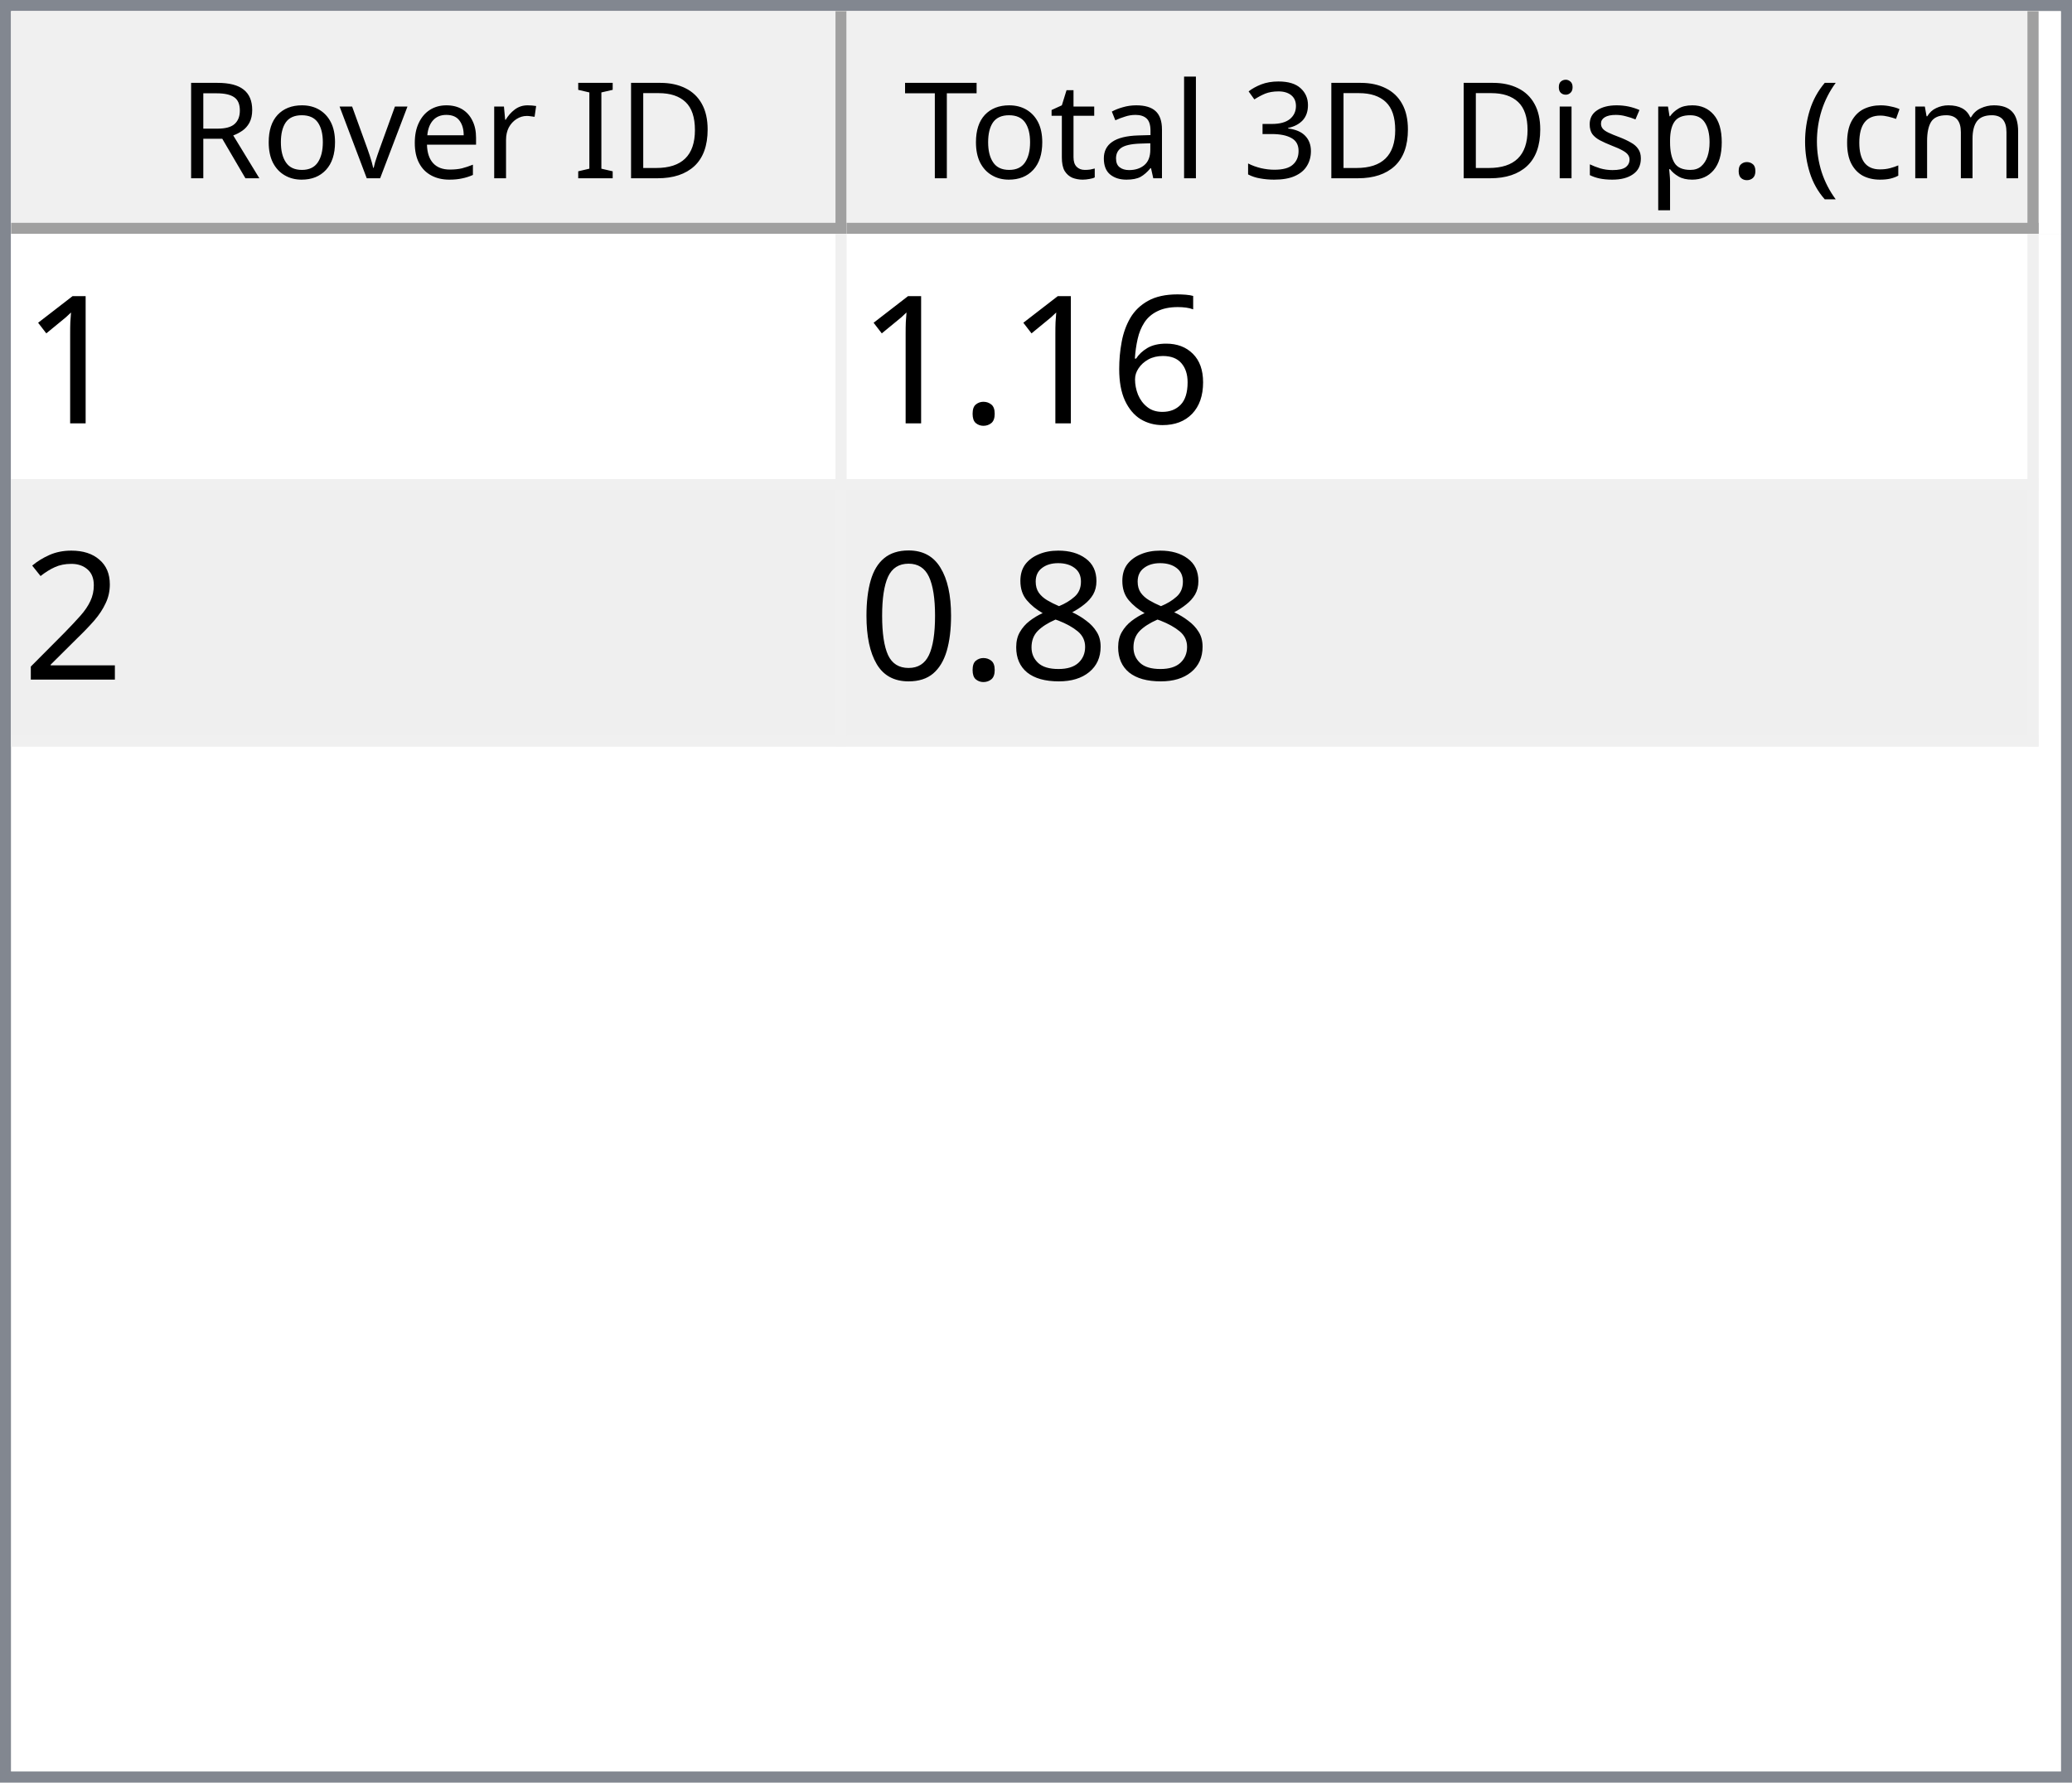
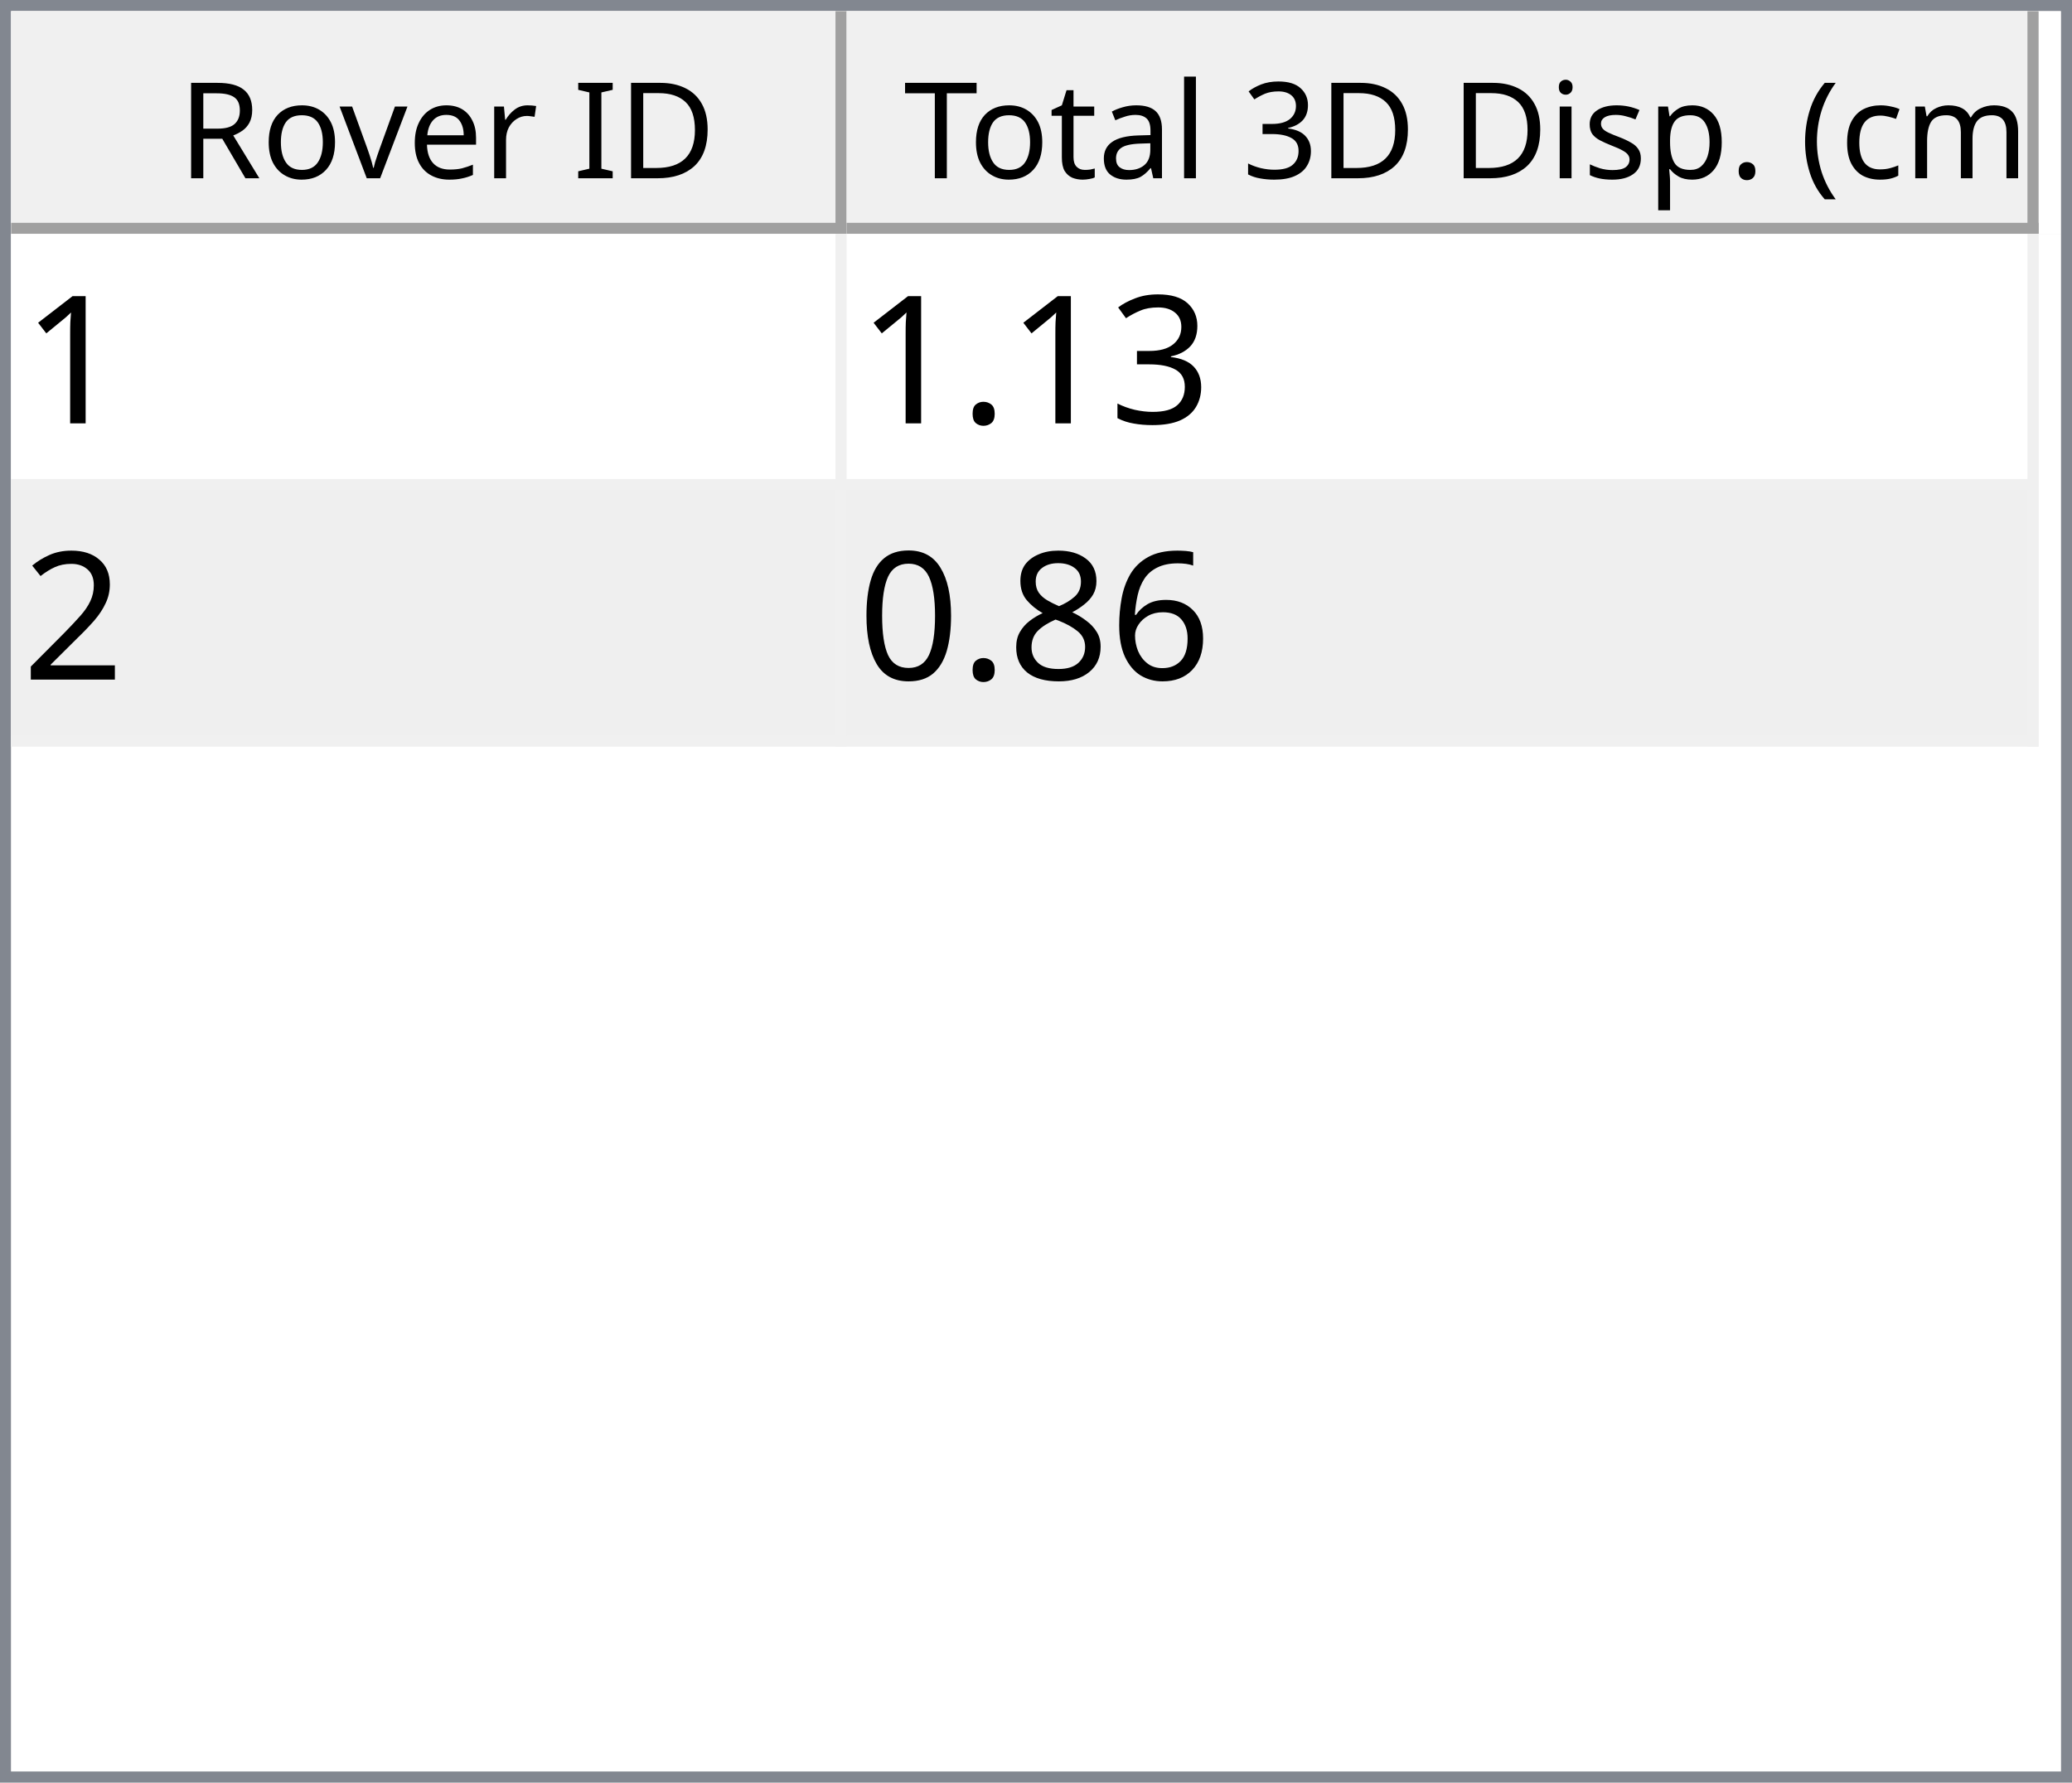
<svg xmlns="http://www.w3.org/2000/svg" style="fill-opacity:1; color-rendering:auto; color-interpolation:auto; text-rendering:auto; stroke:black; stroke-linecap:square; stroke-miterlimit:10; shape-rendering:auto; stroke-opacity:1; fill:black; stroke-dasharray:none; font-weight:normal; stroke-width:1; font-family:'Dialog'; font-style:normal; stroke-linejoin:miter; font-size:12px; stroke-dashoffset:0; image-rendering:auto;" width="186" height="160">
  <defs id="genericDefs" />
  <g>
    <defs id="defs1">
      <clipPath clipPathUnits="userSpaceOnUse" id="clipPath1">
        <path d="M0 0 L186 0 L186 160 L0 160 L0 0 Z" />
      </clipPath>
      <clipPath clipPathUnits="userSpaceOnUse" id="clipPath2">
        <path d="M0 0 L0 160 L186 160 L186 0 Z" />
      </clipPath>
      <clipPath clipPathUnits="userSpaceOnUse" id="clipPath3">
        <path d="M0 0 L0 20 L184 20 L184 0 Z" />
      </clipPath>
      <clipPath clipPathUnits="userSpaceOnUse" id="clipPath4">
        <path d="M0 0 L0 20 L75 20 L75 0 Z" />
      </clipPath>
      <clipPath clipPathUnits="userSpaceOnUse" id="clipPath5">
        <path d="M1 1 L1 19 L74 19 L74 1 Z" />
      </clipPath>
      <clipPath clipPathUnits="userSpaceOnUse" id="clipPath6">
        <path d="M0 0 L0 18 L73 18 L73 0 Z" />
      </clipPath>
      <clipPath clipPathUnits="userSpaceOnUse" id="clipPath7">
        <path d="M-0.5 -0.5 L-0.5 19.5 L74.5 19.5 L74.5 -0.5 Z" />
      </clipPath>
      <clipPath clipPathUnits="userSpaceOnUse" id="clipPath8">
        <path d="M0 0 L0 20 L107 20 L107 0 Z" />
      </clipPath>
      <clipPath clipPathUnits="userSpaceOnUse" id="clipPath9">
        <path d="M1 1 L1 19 L106 19 L106 1 Z" />
      </clipPath>
      <clipPath clipPathUnits="userSpaceOnUse" id="clipPath10">
        <path d="M0 0 L0 18 L105 18 L105 0 Z" />
      </clipPath>
      <clipPath clipPathUnits="userSpaceOnUse" id="clipPath11">
        <path d="M-0.5 -0.5 L-0.5 19.5 L106.5 19.5 L106.5 -0.5 Z" />
      </clipPath>
      <clipPath clipPathUnits="userSpaceOnUse" id="clipPath12">
        <path d="M0 0 L0 138 L184 138 L184 0 Z" />
      </clipPath>
      <clipPath clipPathUnits="userSpaceOnUse" id="clipPath13">
        <path d="M0 0 L0 46 L182 46 L182 0 Z" />
      </clipPath>
      <clipPath clipPathUnits="userSpaceOnUse" id="clipPath14">
        <path d="M-0.5 -0.5 L-0.5 45.5 L181.5 45.5 L181.5 -0.5 Z" />
      </clipPath>
      <clipPath clipPathUnits="userSpaceOnUse" id="clipPath15">
        <path d="M0 0 L0 22 L74 22 L74 0 Z" />
      </clipPath>
      <clipPath clipPathUnits="userSpaceOnUse" id="clipPath16">
        <path d="M0 0 L0 22 L106 22 L106 0 Z" />
      </clipPath>
      <font horiz-adv-x="64.551" id="font1">
        <font-face ascent="107.91" descent="25.098" units-per-em="100" style="font-style:normal; font-family:Segoe UI; font-weight:normal;" />
        <missing-glyph horiz-adv-x="64.551" d="M8.109 0 L8.109 68.266 L56.453 68.266 L56.453 0 L8.109 0 ZM15.328 7.234 L49.219 7.234 L49.219 61.031 L15.328 61.031 L15.328 7.234 Z" />
        <glyph unicode="D" horiz-adv-x="70.117" d="M9.188 0 L9.188 70.016 L28.516 70.016 Q65.531 70.016 65.531 35.891 Q65.531 19.672 55.25 9.836 Q44.969 0 27.734 0 L9.188 0 ZM17.391 62.594 L17.391 7.422 L27.828 7.422 Q41.609 7.422 49.273 14.797 Q56.938 22.172 56.938 35.688 Q56.938 62.594 28.328 62.594 L17.391 62.594 Z" />
        <glyph unicode="I" horiz-adv-x="26.611" d="M17.391 0 L9.188 0 L9.188 70.016 L17.391 70.016 L17.391 0 Z" />
        <glyph unicode=" " horiz-adv-x="27.393" d="" />
        <glyph unicode="r" horiz-adv-x="34.766" d="M34.188 41.891 Q32.078 43.5 28.125 43.5 Q23 43.5 19.555 38.672 Q16.109 33.844 16.109 25.484 L16.109 0 L8.109 0 L8.109 50 L16.109 50 L16.109 39.703 L16.312 39.703 Q18.016 44.969 21.531 47.922 Q25.047 50.875 29.391 50.875 Q32.516 50.875 34.188 50.203 L34.188 41.891 Z" />
        <glyph unicode="e" horiz-adv-x="52.295" d="M48.297 23 L12.984 23 Q13.188 14.656 17.484 10.109 Q21.781 5.562 29.297 5.562 Q37.75 5.562 44.828 11.141 L44.828 3.609 Q38.234 -1.172 27.391 -1.172 Q16.797 -1.172 10.742 5.641 Q4.688 12.453 4.688 24.812 Q4.688 36.469 11.305 43.82 Q17.922 51.172 27.734 51.172 Q37.547 51.172 42.922 44.828 Q48.297 38.484 48.297 27.203 L48.297 23 ZM40.094 29.781 Q40.047 36.719 36.75 40.578 Q33.453 44.438 27.594 44.438 Q21.922 44.438 17.969 40.383 Q14.016 36.328 13.094 29.781 L40.094 29.781 Z" />
        <glyph unicode="v" horiz-adv-x="47.9" d="M47.406 50 L27.484 0 L19.625 0 L0.688 50 L9.469 50 L22.172 13.672 Q23.578 9.672 23.922 6.688 L24.125 6.688 Q24.609 10.453 25.688 13.484 L38.969 50 L47.406 50 Z" />
        <glyph unicode="o" horiz-adv-x="58.594" d="M29 -1.172 Q17.922 -1.172 11.305 5.836 Q4.688 12.844 4.688 24.422 Q4.688 37.016 11.57 44.094 Q18.453 51.172 30.172 51.172 Q41.359 51.172 47.633 44.289 Q53.906 37.406 53.906 25.203 Q53.906 13.234 47.141 6.031 Q40.375 -1.172 29 -1.172 ZM29.594 44.438 Q21.875 44.438 17.383 39.188 Q12.891 33.938 12.891 24.703 Q12.891 15.828 17.43 10.695 Q21.969 5.562 29.594 5.562 Q37.359 5.562 41.531 10.594 Q45.703 15.625 45.703 24.906 Q45.703 34.281 41.531 39.359 Q37.359 44.438 29.594 44.438 Z" />
        <glyph unicode="R" horiz-adv-x="59.814" d="M59.375 0 L49.609 0 L37.891 19.625 Q36.281 22.359 34.766 24.289 Q33.25 26.219 31.664 27.438 Q30.078 28.656 28.25 29.219 Q26.422 29.781 24.125 29.781 L17.391 29.781 L17.391 0 L9.188 0 L9.188 70.016 L30.078 70.016 Q34.672 70.016 38.555 68.867 Q42.438 67.719 45.289 65.375 Q48.141 63.031 49.758 59.547 Q51.375 56.062 51.375 51.375 Q51.375 47.703 50.273 44.656 Q49.172 41.609 47.148 39.211 Q45.125 36.812 42.266 35.133 Q39.406 33.453 35.844 32.516 L35.844 32.328 Q37.594 31.547 38.891 30.547 Q40.188 29.547 41.359 28.18 Q42.531 26.812 43.68 25.078 Q44.828 23.344 46.234 21.047 L59.375 0 ZM17.391 62.594 L17.391 37.203 L28.516 37.203 Q31.594 37.203 34.203 38.133 Q36.812 39.062 38.719 40.797 Q40.625 42.531 41.703 45.047 Q42.781 47.562 42.781 50.688 Q42.781 56.297 39.141 59.445 Q35.5 62.594 28.609 62.594 L17.391 62.594 Z" />
        <glyph unicode=")" horiz-adv-x="30.176" d="M8.297 -15.922 L1.172 -15.922 Q16.406 2.344 16.406 26.812 Q16.406 51.469 1.078 70.016 L8.297 70.016 Q23.531 52.156 23.531 26.703 Q23.531 1.375 8.297 -15.922 Z" />
        <glyph unicode="m" horiz-adv-x="86.133" d="M79.109 0 L71.094 0 L71.094 28.719 Q71.094 37.016 68.531 40.727 Q65.969 44.438 59.906 44.438 Q54.781 44.438 51.195 39.75 Q47.609 35.062 47.609 28.516 L47.609 0 L39.594 0 L39.594 29.688 Q39.594 44.438 28.219 44.438 Q22.953 44.438 19.531 40.016 Q16.109 35.594 16.109 28.516 L16.109 0 L8.109 0 L8.109 50 L16.109 50 L16.109 42.094 L16.312 42.094 Q21.625 51.172 31.844 51.172 Q36.969 51.172 40.773 48.312 Q44.578 45.453 46 40.828 Q51.562 51.172 62.594 51.172 Q79.109 51.172 79.109 30.812 L79.109 0 Z" />
        <glyph unicode="c" horiz-adv-x="46.191" d="M42.188 2.297 Q36.422 -1.172 28.516 -1.172 Q17.828 -1.172 11.258 5.789 Q4.688 12.75 4.688 23.828 Q4.688 36.188 11.766 43.68 Q18.844 51.172 30.672 51.172 Q37.25 51.172 42.281 48.734 L42.281 40.531 Q36.719 44.438 30.375 44.438 Q22.703 44.438 17.797 38.945 Q12.891 33.453 12.891 24.516 Q12.891 15.719 17.508 10.641 Q22.125 5.562 29.891 5.562 Q36.422 5.562 42.188 9.906 L42.188 2.297 Z" />
        <glyph unicode="(" horiz-adv-x="30.176" d="M29.109 -15.922 L21.969 -15.922 Q6.844 1.375 6.844 26.703 Q6.844 52.156 21.969 70.016 L29.203 70.016 Q13.875 51.469 13.875 26.812 Q13.875 2.344 29.109 -15.922 Z" />
        <glyph unicode="." horiz-adv-x="21.68" d="M10.891 -1.078 Q8.641 -1.078 7.055 0.539 Q5.469 2.156 5.469 4.391 Q5.469 6.641 7.055 8.273 Q8.641 9.906 10.891 9.906 Q13.188 9.906 14.797 8.273 Q16.406 6.641 16.406 4.391 Q16.406 2.156 14.797 0.539 Q13.188 -1.078 10.891 -1.078 Z" />
        <glyph unicode="p" horiz-adv-x="58.789" d="M16.312 7.234 L16.109 7.234 L16.109 -23 L8.109 -23 L8.109 50 L16.109 50 L16.109 41.219 L16.312 41.219 Q22.219 51.172 33.594 51.172 Q43.266 51.172 48.688 44.461 Q54.109 37.75 54.109 26.469 Q54.109 13.922 48 6.375 Q41.891 -1.172 31.297 -1.172 Q21.578 -1.172 16.312 7.234 ZM16.109 27.391 L16.109 20.406 Q16.109 14.203 20.141 9.883 Q24.172 5.562 30.375 5.562 Q37.641 5.562 41.773 11.133 Q45.906 16.703 45.906 26.609 Q45.906 34.969 42.047 39.703 Q38.188 44.438 31.594 44.438 Q24.609 44.438 20.359 39.578 Q16.109 34.719 16.109 27.391 Z" />
        <glyph unicode="s" horiz-adv-x="42.432" d="M5.078 1.812 L5.078 10.406 Q11.625 5.562 19.484 5.562 Q30.031 5.562 30.031 12.594 Q30.031 14.594 29.125 15.992 Q28.219 17.391 26.68 18.461 Q25.141 19.531 23.07 20.383 Q21 21.234 18.609 22.172 Q15.281 23.484 12.766 24.828 Q10.25 26.172 8.57 27.859 Q6.891 29.547 6.031 31.695 Q5.172 33.844 5.172 36.719 Q5.172 40.234 6.789 42.945 Q8.406 45.656 11.086 47.484 Q13.766 49.312 17.211 50.242 Q20.656 51.172 24.312 51.172 Q30.812 51.172 35.938 48.922 L35.938 40.828 Q30.422 44.438 23.25 44.438 Q21 44.438 19.195 43.922 Q17.391 43.406 16.094 42.477 Q14.797 41.547 14.086 40.258 Q13.375 38.969 13.375 37.406 Q13.375 35.453 14.086 34.133 Q14.797 32.812 16.164 31.789 Q17.531 30.766 19.484 29.938 Q21.438 29.109 23.922 28.125 Q27.25 26.859 29.883 25.516 Q32.516 24.172 34.375 22.484 Q36.234 20.797 37.234 18.602 Q38.234 16.406 38.234 13.375 Q38.234 9.672 36.602 6.938 Q34.969 4.203 32.234 2.398 Q29.5 0.594 25.93 -0.289 Q22.359 -1.172 18.453 -1.172 Q10.75 -1.172 5.078 1.812 Z" />
        <glyph unicode="i" horiz-adv-x="24.219" d="M12.203 62.703 Q10.062 62.703 8.547 64.164 Q7.031 65.625 7.031 67.875 Q7.031 70.125 8.547 71.609 Q10.062 73.094 12.203 73.094 Q14.406 73.094 15.945 71.609 Q17.484 70.125 17.484 67.875 Q17.484 65.719 15.945 64.211 Q14.406 62.703 12.203 62.703 ZM16.109 0 L8.109 0 L8.109 50 L16.109 50 L16.109 0 Z" />
        <glyph unicode="3" horiz-adv-x="53.906" d="M46.531 19.828 Q46.531 15.094 44.75 11.211 Q42.969 7.328 39.719 4.57 Q36.469 1.812 31.93 0.297 Q27.391 -1.219 21.922 -1.219 Q11.922 -1.219 6 2.594 L6 11.188 Q13.094 5.609 22.219 5.609 Q25.875 5.609 28.828 6.539 Q31.781 7.469 33.906 9.227 Q36.031 10.984 37.18 13.477 Q38.328 15.969 38.328 19.094 Q38.328 32.812 18.797 32.812 L12.984 32.812 L12.984 39.594 L18.5 39.594 Q35.797 39.594 35.797 52.484 Q35.797 64.406 22.609 64.406 Q15.188 64.406 8.688 59.422 L8.688 67.188 Q15.375 71.188 24.609 71.188 Q29 71.188 32.57 69.969 Q36.141 68.75 38.68 66.555 Q41.219 64.359 42.609 61.281 Q44 58.203 44 54.5 Q44 40.672 30.031 36.719 L30.031 36.531 Q33.594 36.141 36.625 34.797 Q39.656 33.453 41.852 31.305 Q44.047 29.156 45.289 26.25 Q46.531 23.344 46.531 19.828 Z" />
        <glyph unicode="l" horiz-adv-x="24.219" d="M16.109 0 L8.109 0 L8.109 74.031 L16.109 74.031 L16.109 0 Z" />
        <glyph unicode="a" horiz-adv-x="50.879" d="M43.891 0 L35.891 0 L35.891 7.812 L35.688 7.812 Q30.469 -1.172 20.312 -1.172 Q12.844 -1.172 8.617 2.781 Q4.391 6.734 4.391 13.281 Q4.391 27.297 20.906 29.594 L35.891 31.688 Q35.891 44.438 25.594 44.438 Q16.547 44.438 9.281 38.281 L9.281 46.484 Q16.656 51.172 26.266 51.172 Q43.891 51.172 43.891 32.516 L43.891 0 ZM35.891 25.297 L23.828 23.641 Q18.266 22.859 15.43 20.875 Q12.594 18.891 12.594 13.875 Q12.594 10.203 15.211 7.883 Q17.828 5.562 22.172 5.562 Q28.125 5.562 32.008 9.742 Q35.891 13.922 35.891 20.312 L35.891 25.297 Z" />
        <glyph unicode="t" horiz-adv-x="33.887" d="M31.297 0.484 Q28.469 -1.078 23.828 -1.078 Q10.688 -1.078 10.688 13.578 L10.688 43.172 L2.094 43.172 L2.094 50 L10.688 50 L10.688 62.203 L18.703 64.797 L18.703 50 L31.297 50 L31.297 43.172 L18.703 43.172 L18.703 14.984 Q18.703 9.969 20.414 7.82 Q22.125 5.672 26.078 5.672 Q29.109 5.672 31.297 7.328 L31.297 0.484 Z" />
        <glyph unicode="T" horiz-adv-x="52.393" d="M50.594 62.594 L30.375 62.594 L30.375 0 L22.172 0 L22.172 62.594 L2 62.594 L2 70.016 L50.594 70.016 L50.594 62.594 Z" />
      </font>
      <font horiz-adv-x="75.0" id="font2">
        <font-face ascent="100.537" descent="21.973" units-per-em="100" style="font-style:normal; font-family:sans-serif; font-weight:normal;" />
        <missing-glyph horiz-adv-x="75.0" d="M12.5 0 L12.5 62.5 L62.5 62.5 L62.5 0 L12.5 0 ZM14.062 1.562 L60.938 1.562 L60.938 60.938 L14.062 60.938 L14.062 1.562 Z" />
        <glyph unicode="1" horiz-adv-x="55.615" d="M37.25 0 L28.469 0 L28.469 56 Q25.297 52.984 20.141 49.953 Q14.984 46.922 10.891 45.406 L10.891 53.906 Q18.266 57.375 23.781 62.305 Q29.297 67.234 31.594 71.875 L37.25 71.875 L37.25 0 Z" />
-         <glyph unicode="6" horiz-adv-x="55.615" d="M49.75 54.047 L41.016 53.375 Q39.844 58.547 37.703 60.891 Q34.125 64.656 28.906 64.656 Q24.703 64.656 21.531 62.312 Q17.391 59.281 14.992 53.469 Q12.594 47.656 12.5 36.922 Q15.672 41.75 20.266 44.094 Q24.859 46.438 29.891 46.438 Q38.672 46.438 44.852 39.969 Q51.031 33.5 51.031 23.25 Q51.031 16.5 48.125 10.719 Q45.219 4.938 40.141 1.859 Q35.062 -1.219 28.609 -1.219 Q17.625 -1.219 10.695 6.859 Q3.766 14.938 3.766 33.5 Q3.766 54.25 11.422 63.672 Q18.109 71.875 29.438 71.875 Q37.891 71.875 43.289 67.141 Q48.688 62.406 49.75 54.047 ZM13.875 23.188 Q13.875 18.656 15.797 14.508 Q17.719 10.359 21.188 8.18 Q24.656 6 28.469 6 Q34.031 6 38.039 10.492 Q42.047 14.984 42.047 22.703 Q42.047 30.125 38.086 34.398 Q34.125 38.672 28.125 38.672 Q22.172 38.672 18.023 34.398 Q13.875 30.125 13.875 23.188 Z" />
+         <glyph unicode="3" horiz-adv-x="55.615" d="M4.203 18.891 L12.984 20.062 Q14.5 12.594 18.141 9.297 Q21.781 6 27 6 Q33.203 6 37.477 10.297 Q41.75 14.594 41.75 20.953 Q41.75 27 37.797 30.93 Q33.844 34.859 27.734 34.859 Q25.25 34.859 21.531 33.891 L22.516 41.609 Q23.391 41.5 23.922 41.5 Q29.547 41.5 34.039 44.43 Q38.531 47.359 38.531 53.469 Q38.531 58.297 35.258 61.477 Q31.984 64.656 26.812 64.656 Q21.688 64.656 18.266 61.43 Q14.844 58.203 13.875 51.766 L5.078 53.328 Q6.688 62.156 12.398 67.016 Q18.109 71.875 26.609 71.875 Q32.469 71.875 37.398 69.359 Q42.328 66.844 44.945 62.5 Q47.562 58.156 47.562 53.266 Q47.562 48.641 45.07 44.828 Q42.578 41.016 37.703 38.766 Q44.047 37.312 47.562 32.695 Q51.078 28.078 51.078 21.141 Q51.078 11.766 44.242 5.25 Q37.406 -1.266 26.953 -1.266 Q17.531 -1.266 11.305 4.352 Q5.078 9.969 4.203 18.891 Z" />
        <glyph unicode="." horiz-adv-x="27.783" d="M9.078 0 L9.078 10.016 L19.094 10.016 L19.094 0 L9.078 0 Z" />
        <glyph unicode="2" horiz-adv-x="55.615" d="M50.344 8.453 L50.344 0 L3.031 0 Q2.938 3.172 4.047 6.109 Q5.859 10.938 9.836 15.625 Q13.812 20.312 21.344 26.469 Q33.016 36.031 37.117 41.625 Q41.219 47.219 41.219 52.203 Q41.219 57.422 37.477 61.008 Q33.734 64.594 27.734 64.594 Q21.391 64.594 17.578 60.789 Q13.766 56.984 13.719 50.25 L4.688 51.172 Q5.609 61.281 11.664 66.578 Q17.719 71.875 27.938 71.875 Q38.234 71.875 44.242 66.164 Q50.25 60.453 50.25 52 Q50.25 47.703 48.492 43.555 Q46.734 39.406 42.656 34.812 Q38.578 30.219 29.109 22.219 Q21.188 15.578 18.945 13.211 Q16.703 10.844 15.234 8.453 L50.344 8.453 Z" />
+         <glyph unicode="6" horiz-adv-x="55.615" d="M49.75 54.047 L41.016 53.375 Q39.844 58.547 37.703 60.891 Q34.125 64.656 28.906 64.656 Q24.703 64.656 21.531 62.312 Q17.391 59.281 14.992 53.469 Q12.594 47.656 12.5 36.922 Q15.672 41.75 20.266 44.094 Q24.859 46.438 29.891 46.438 Q38.672 46.438 44.852 39.969 Q51.031 33.5 51.031 23.25 Q51.031 16.5 48.125 10.719 Q45.219 4.938 40.141 1.859 Q35.062 -1.219 28.609 -1.219 Q17.625 -1.219 10.695 6.859 Q3.766 14.938 3.766 33.5 Q3.766 54.25 11.422 63.672 Q18.109 71.875 29.438 71.875 Q37.891 71.875 43.289 67.141 Q48.688 62.406 49.75 54.047 ZM13.875 23.188 Q13.875 18.656 15.797 14.508 Q17.719 10.359 21.188 8.18 Q24.656 6 28.469 6 Q34.031 6 38.039 10.492 Q42.047 14.984 42.047 22.703 Q42.047 30.125 38.086 34.398 Q34.125 38.672 28.125 38.672 Q22.172 38.672 18.023 34.398 Q13.875 30.125 13.875 23.188 Z" />
        <glyph unicode="8" horiz-adv-x="55.615" d="M17.672 38.812 Q12.203 40.828 9.57 44.539 Q6.938 48.25 6.938 53.422 Q6.938 61.234 12.555 66.555 Q18.172 71.875 27.484 71.875 Q36.859 71.875 42.578 66.43 Q48.297 60.984 48.297 53.172 Q48.297 48.188 45.68 44.508 Q43.062 40.828 37.75 38.812 Q44.344 36.672 47.781 31.883 Q51.219 27.094 51.219 20.453 Q51.219 11.281 44.727 5.031 Q38.234 -1.219 27.641 -1.219 Q17.047 -1.219 10.547 5.055 Q4.047 11.328 4.047 20.703 Q4.047 27.688 7.594 32.398 Q11.141 37.109 17.672 38.812 ZM15.922 53.719 Q15.922 48.641 19.195 45.414 Q22.469 42.188 27.688 42.188 Q32.766 42.188 36.016 45.383 Q39.266 48.578 39.266 53.219 Q39.266 58.062 35.914 61.359 Q32.562 64.656 27.594 64.656 Q22.562 64.656 19.242 61.43 Q15.922 58.203 15.922 53.719 ZM13.094 20.656 Q13.094 16.891 14.875 13.375 Q16.656 9.859 20.172 7.93 Q23.688 6 27.734 6 Q34.031 6 38.133 10.055 Q42.234 14.109 42.234 20.359 Q42.234 26.703 38.016 30.859 Q33.797 35.016 27.438 35.016 Q21.234 35.016 17.164 30.914 Q13.094 26.812 13.094 20.656 Z" />
        <glyph unicode="0" horiz-adv-x="55.615" d="M4.156 35.297 Q4.156 48 6.766 55.742 Q9.375 63.484 14.523 67.68 Q19.672 71.875 27.484 71.875 Q33.25 71.875 37.594 69.555 Q41.938 67.234 44.773 62.867 Q47.609 58.5 49.219 52.227 Q50.828 45.953 50.828 35.297 Q50.828 22.703 48.242 14.969 Q45.656 7.234 40.508 3.008 Q35.359 -1.219 27.484 -1.219 Q17.141 -1.219 11.234 6.203 Q4.156 15.141 4.156 35.297 ZM13.188 35.297 Q13.188 17.672 17.312 11.836 Q21.438 6 27.484 6 Q33.547 6 37.672 11.859 Q41.797 17.719 41.797 35.297 Q41.797 52.984 37.672 58.789 Q33.547 64.594 27.391 64.594 Q21.344 64.594 17.719 59.469 Q13.188 52.938 13.188 35.297 Z" />
      </font>
    </defs>
    <g style="fill:white; stroke:white;">
      <rect x="0" y="0" width="186" style="clip-path:url(#clipPath1); stroke:none;" height="160" />
    </g>
    <g style="fill:white; text-rendering:optimizeSpeed; color-rendering:optimizeSpeed; image-rendering:optimizeSpeed; shape-rendering:crispEdges; stroke:white; color-interpolation:sRGB;">
      <rect x="0" width="186" height="160" y="0" style="stroke:none;" />
      <path style="stroke:none;" d="M0 160 L186 160 L186 0 L0 0 Z" />
    </g>
    <g style="fill:rgb(240,240,240); font-family:'Segoe UI'; stroke:rgb(240,240,240);">
      <rect x="0" y="0" width="186" style="clip-path:url(#clipPath2); stroke:none;" height="160" />
    </g>
    <g style="fill:rgb(130,135,144); font-family:'Segoe UI'; stroke:rgb(130,135,144);">
      <path d="M0 0 L186 0 L186 160 L0 160 L0 0 ZM1 1 L185 1 L185 159 L1 159 L1 1 Z" style="fill-rule:evenodd; clip-path:url(#clipPath2); stroke:none;" />
    </g>
    <g style="fill:white; font-family:'Segoe UI'; stroke:white;" transform="translate(1,1)">
      <rect x="0" y="0" width="184" style="clip-path:url(#clipPath3); stroke:none;" height="20" />
    </g>
    <g style="fill:rgb(240,240,240); font-family:'Segoe UI'; stroke:rgb(240,240,240);" transform="translate(1,1)">
      <rect x="0" y="0" width="75" style="clip-path:url(#clipPath4); stroke:none;" height="20" />
    </g>
    <g style="font-family:'Segoe UI';" transform="translate(2,2)">
      <text x="14" xml:space="preserve" y="14" style="clip-path:url(#clipPath6); stroke:none;">Rover ID</text>
    </g>
    <g style="fill:rgb(160,160,160); font-family:'Segoe UI'; stroke:rgb(160,160,160); stroke-linejoin:bevel;" transform="translate(1.5,1.5)">
      <line x1="74" x2="74" y1="0" style="fill:none; clip-path:url(#clipPath7);" y2="19" />
    </g>
    <g style="fill:rgb(160,160,160); font-family:'Segoe UI'; stroke:rgb(160,160,160); stroke-linejoin:bevel;" transform="matrix(1,0,0,1,1,1) translate(0.5,0.5)">
      <line x1="0" x2="74" y1="19" style="fill:none; clip-path:url(#clipPath7);" y2="19" />
    </g>
    <g style="fill:rgb(240,240,240); font-family:'Segoe UI'; stroke:rgb(240,240,240);" transform="translate(76,1)">
      <rect x="0" y="0" width="107" style="clip-path:url(#clipPath8); stroke:none;" height="20" />
    </g>
    <g style="font-family:'Segoe UI';" transform="translate(77,2)">
      <text x="1" xml:space="preserve" y="14" style="clip-path:url(#clipPath10); stroke:none;"> Total 3D Disp. (cm)</text>
    </g>
    <g style="fill:rgb(160,160,160); font-family:'Segoe UI'; stroke:rgb(160,160,160); stroke-linejoin:bevel;" transform="translate(76.5,1.5)">
      <line x1="106" x2="106" y1="0" style="fill:none; clip-path:url(#clipPath11);" y2="19" />
    </g>
    <g style="fill:rgb(160,160,160); font-family:'Segoe UI'; stroke:rgb(160,160,160); stroke-linejoin:bevel;" transform="matrix(1,0,0,1,76,1) translate(0.5,0.5)">
      <line x1="0" x2="106" y1="19" style="fill:none; clip-path:url(#clipPath11);" y2="19" />
    </g>
    <g style="fill:white; font-family:'Segoe UI'; stroke:white;" transform="translate(1,21)">
      <rect x="0" y="0" width="184" style="clip-path:url(#clipPath12); stroke:none;" height="138" />
    </g>
    <g style="fill:rgb(240,240,240); font-size:16px; font-family:sans-serif; stroke:rgb(240,240,240);" transform="translate(1,21)">
      <rect x="0" y="0" width="182" style="clip-path:url(#clipPath13); stroke:none;" height="46" />
      <line transform="translate(0.5,0.5)" x1="0" x2="181" y1="22" style="clip-path:url(#clipPath14); fill:none; stroke-linejoin:bevel;" y2="22" />
    </g>
    <g transform="matrix(1,0,0,1,1,21) translate(0.5,0.5)" style="fill:rgb(240,240,240); font-size:16px; font-family:sans-serif; stroke:rgb(240,240,240); stroke-linejoin:bevel;">
      <line x1="0" x2="181" y1="45" style="fill:none; clip-path:url(#clipPath14);" y2="45" />
    </g>
    <g transform="matrix(1,0,0,1,1,21) translate(0.5,0.5)" style="fill:rgb(240,240,240); font-size:16px; font-family:sans-serif; stroke:rgb(240,240,240); stroke-linejoin:bevel;">
      <line x1="74" x2="74" y1="0" style="fill:none; clip-path:url(#clipPath14);" y2="45" />
    </g>
    <g transform="matrix(1,0,0,1,1,21) translate(0.5,0.5)" style="fill:rgb(240,240,240); font-size:16px; font-family:sans-serif; stroke:rgb(240,240,240); stroke-linejoin:bevel;">
      <line x1="181" x2="181" y1="0" style="fill:none; clip-path:url(#clipPath14);" y2="45" />
    </g>
    <g style="fill:white; font-size:16px; font-family:sans-serif; stroke:white;" transform="matrix(1,0,0,1,1,21)">
      <rect x="0" y="0" width="74" style="clip-path:url(#clipPath15); stroke:none;" height="22" />
      <text x="1" y="17" style="fill:black; clip-path:url(#clipPath15); stroke:none;" xml:space="preserve">1</text>
    </g>
    <g style="fill:white; font-size:16px; font-family:sans-serif; stroke:white;" transform="matrix(1,0,0,1,1,21) translate(75,0)">
      <rect x="0" y="0" width="106" style="clip-path:url(#clipPath16); stroke:none;" height="22" />
-       <text x="1" y="17" style="fill:black; clip-path:url(#clipPath16); stroke:none;" xml:space="preserve">1.16</text>
+       <text x="1" y="17" style="fill:black; clip-path:url(#clipPath16); stroke:none;" xml:space="preserve">1.13</text>
    </g>
    <g style="fill:rgb(239,239,239); font-size:16px; font-family:sans-serif; stroke:rgb(239,239,239);" transform="matrix(1,0,0,1,1,21) translate(0,23)">
      <rect x="0" y="0" width="74" style="clip-path:url(#clipPath15); stroke:none;" height="22" />
      <text x="1" y="17" style="fill:black; clip-path:url(#clipPath15); stroke:none;" xml:space="preserve">2</text>
    </g>
    <g style="fill:rgb(239,239,239); font-size:16px; font-family:sans-serif; stroke:rgb(239,239,239);" transform="matrix(1,0,0,1,1,21) translate(75,23)">
      <rect x="0" y="0" width="106" style="clip-path:url(#clipPath16); stroke:none;" height="22" />
-       <text x="1" y="17" style="fill:black; clip-path:url(#clipPath16); stroke:none;" xml:space="preserve">0.88</text>
+       <text x="1" y="17" style="fill:black; clip-path:url(#clipPath16); stroke:none;" xml:space="preserve">0.86</text>
    </g>
  </g>
</svg>
